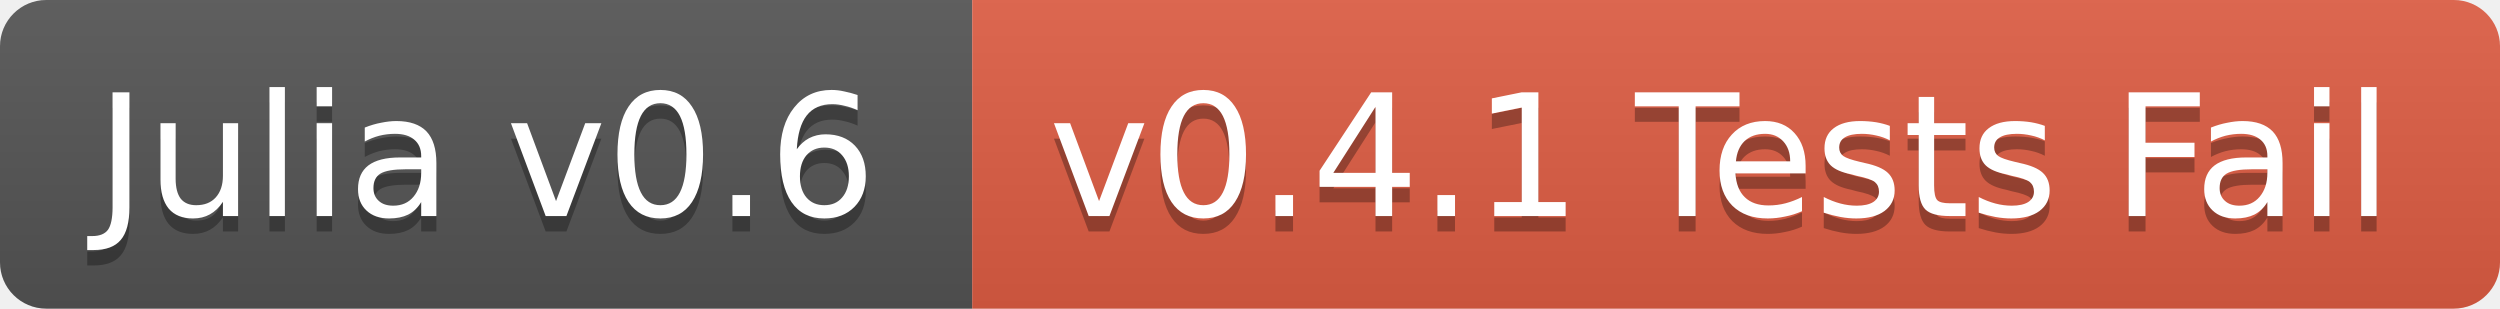
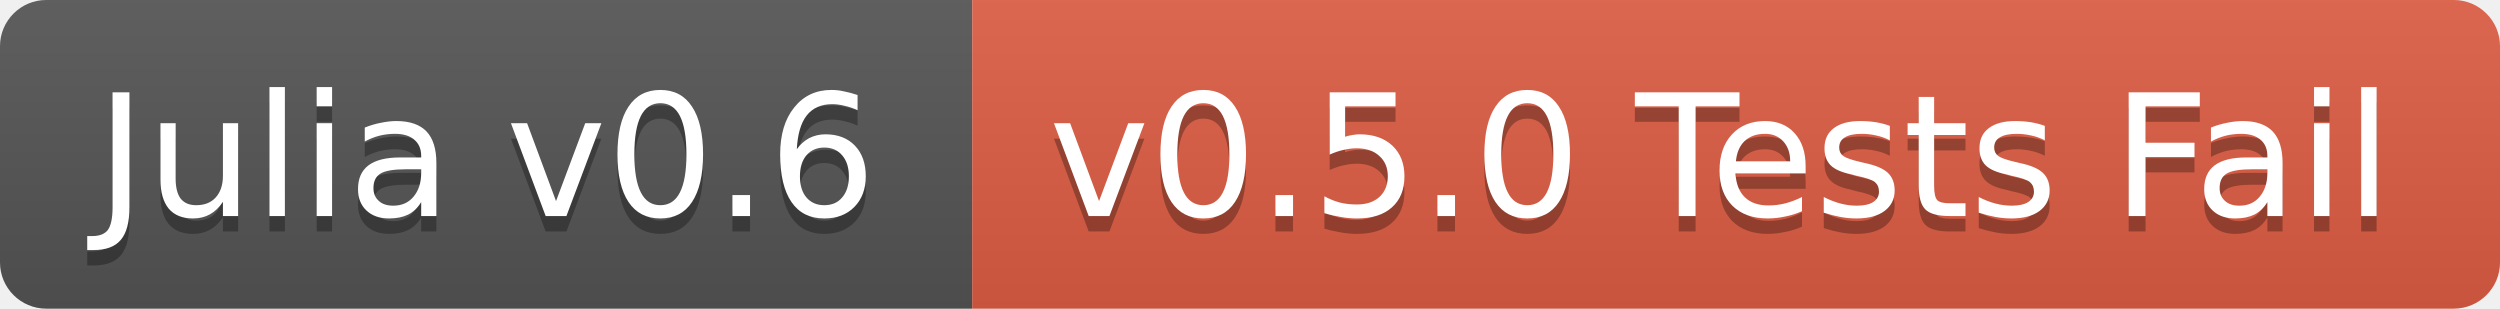
<svg xmlns="http://www.w3.org/2000/svg" width="162" height="20">
  <linearGradient id="b" x2="0" y2="100%">
    <stop offset="0" stop-color="#bbb" stop-opacity=".1" />
    <stop offset="1" stop-opacity=".1" />
  </linearGradient>
  <clipPath id="a">
    <rect width="162" height="20" rx="3" fill="#fff" />
  </clipPath>
  <g clip-path="url(#a)">
    <path fill="#555" d="M0 0h63v20H0z" />
    <path fill="#e05d44" d="M63 0h99v20H63z" />
    <path fill="url(#b)" d="M0 0h162v20H0z" />
  </g>
  <g fill="#fff" text-anchor="middle" font-family="DejaVu Sans,Verdana,Geneva,sans-serif" font-size="11">
    <text x="31.5" y="15" fill="#010101" fill-opacity=".3">Julia v0.6</text>
    <text x="31.5" y="14">Julia v0.6</text>
-     <text x="111.5" y="15" fill="#010101" fill-opacity=".3">v0.4.1 Tests Fail</text>
-     <text x="111.5" y="14">v0.4.1 Tests Fail</text>
+     <text x="111.5" y="15" fill="#010101" fill-opacity=".3">v0.5.0 Tests Fail</text>
+     <text x="111.5" y="14">v0.5.0 Tests Fail</text>
  </g>
</svg>
